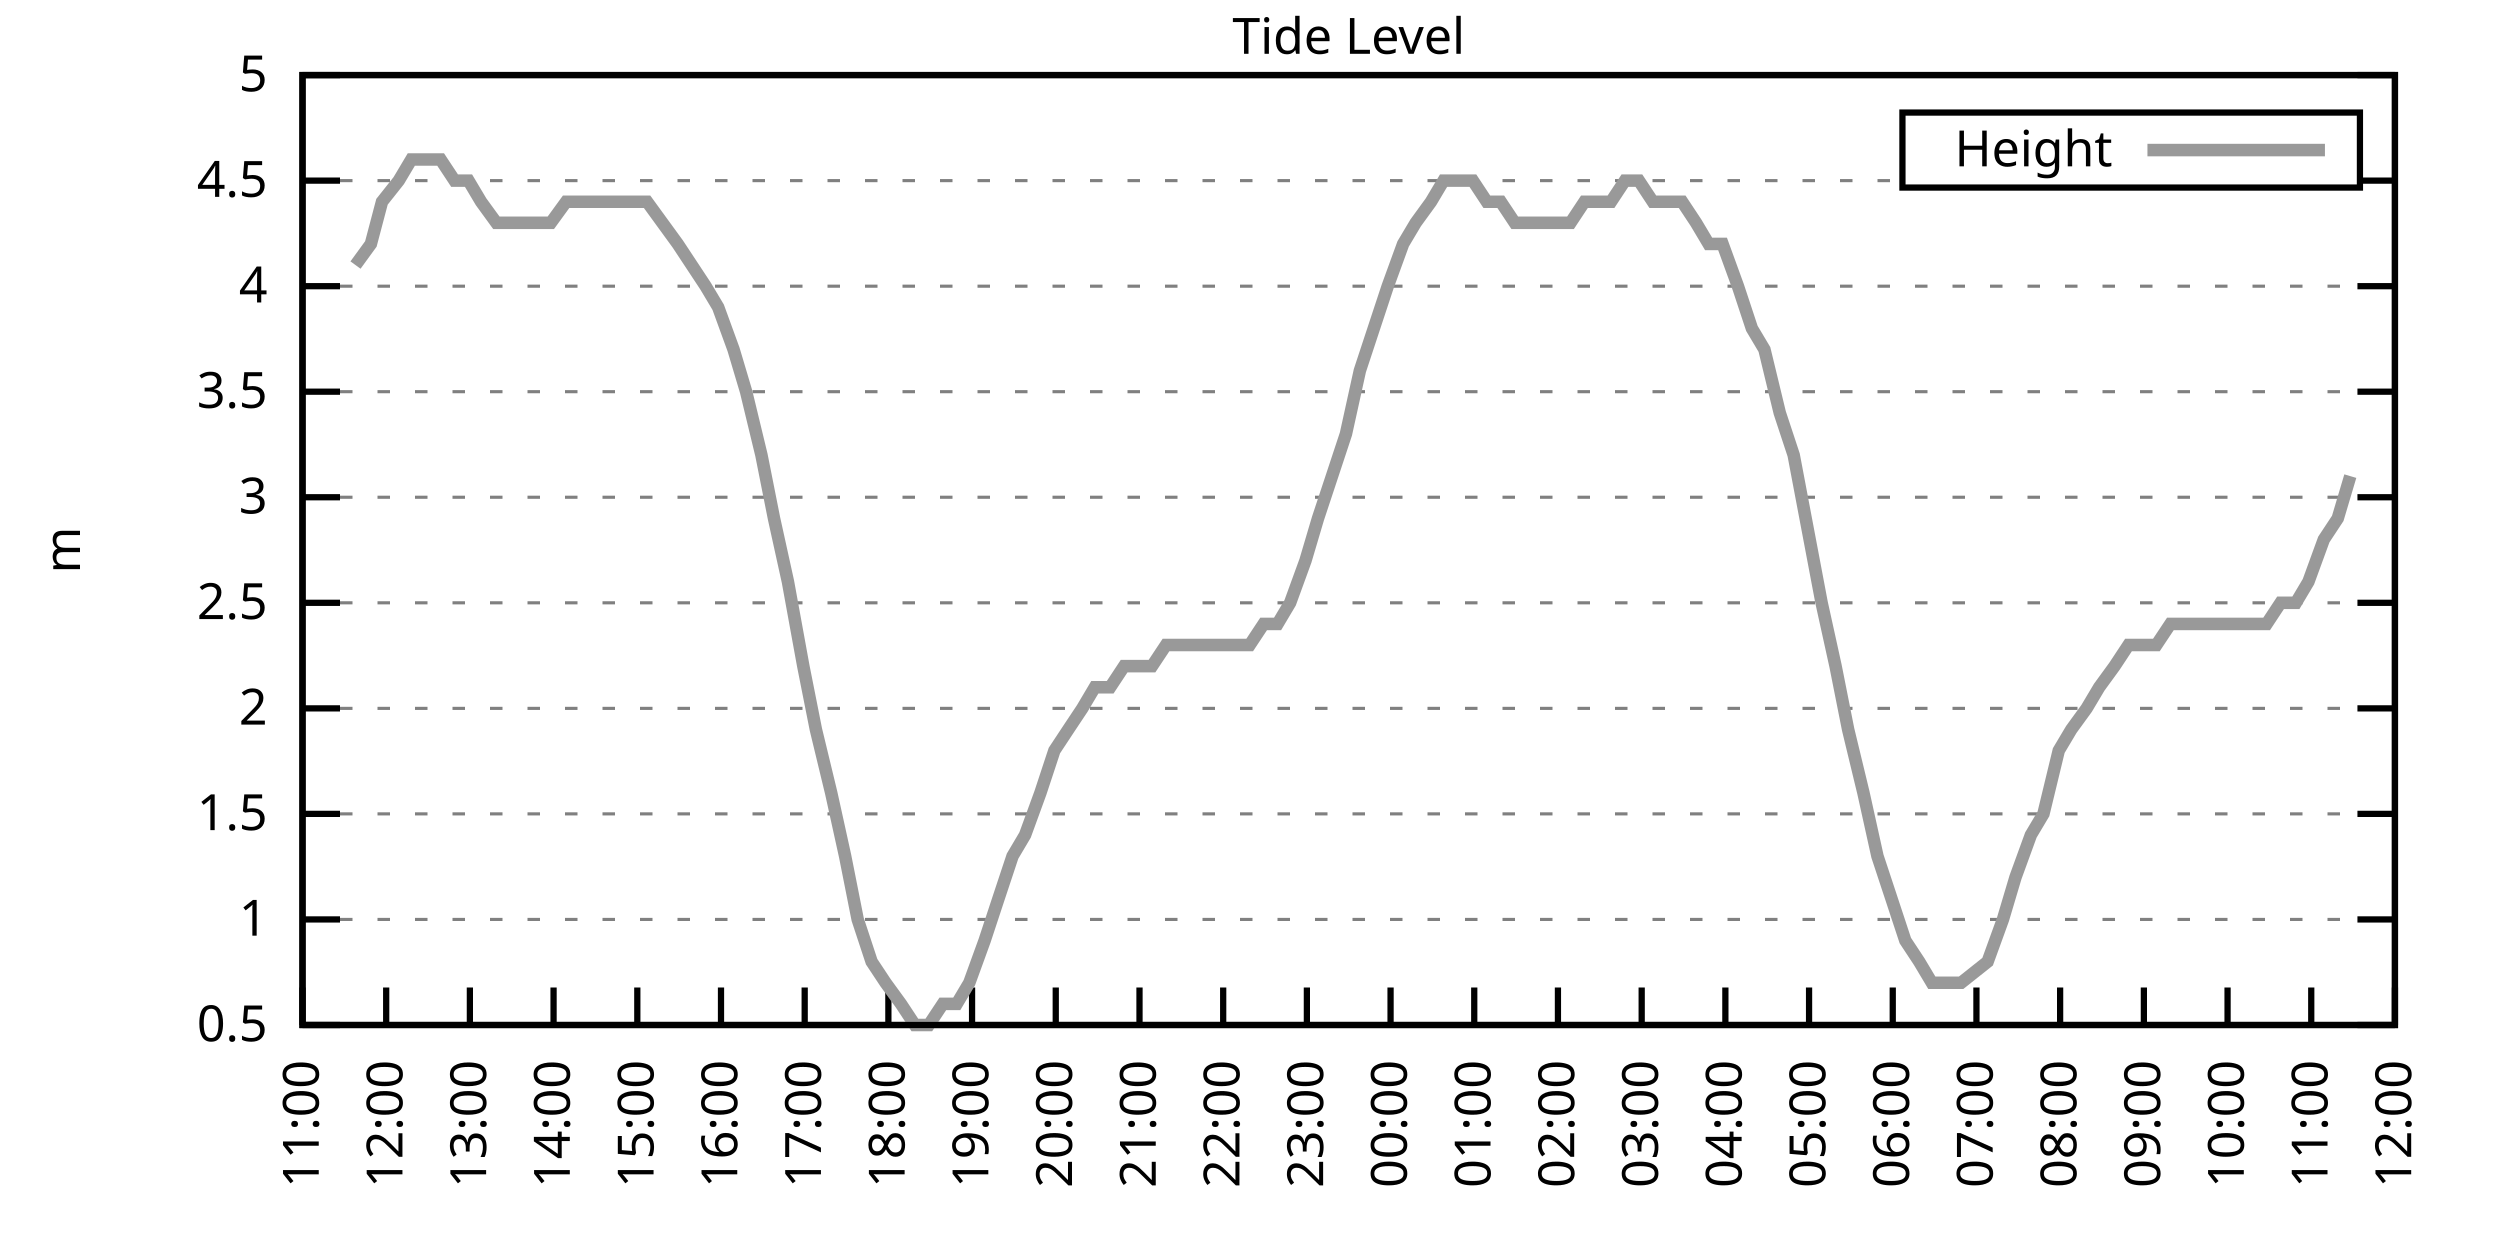
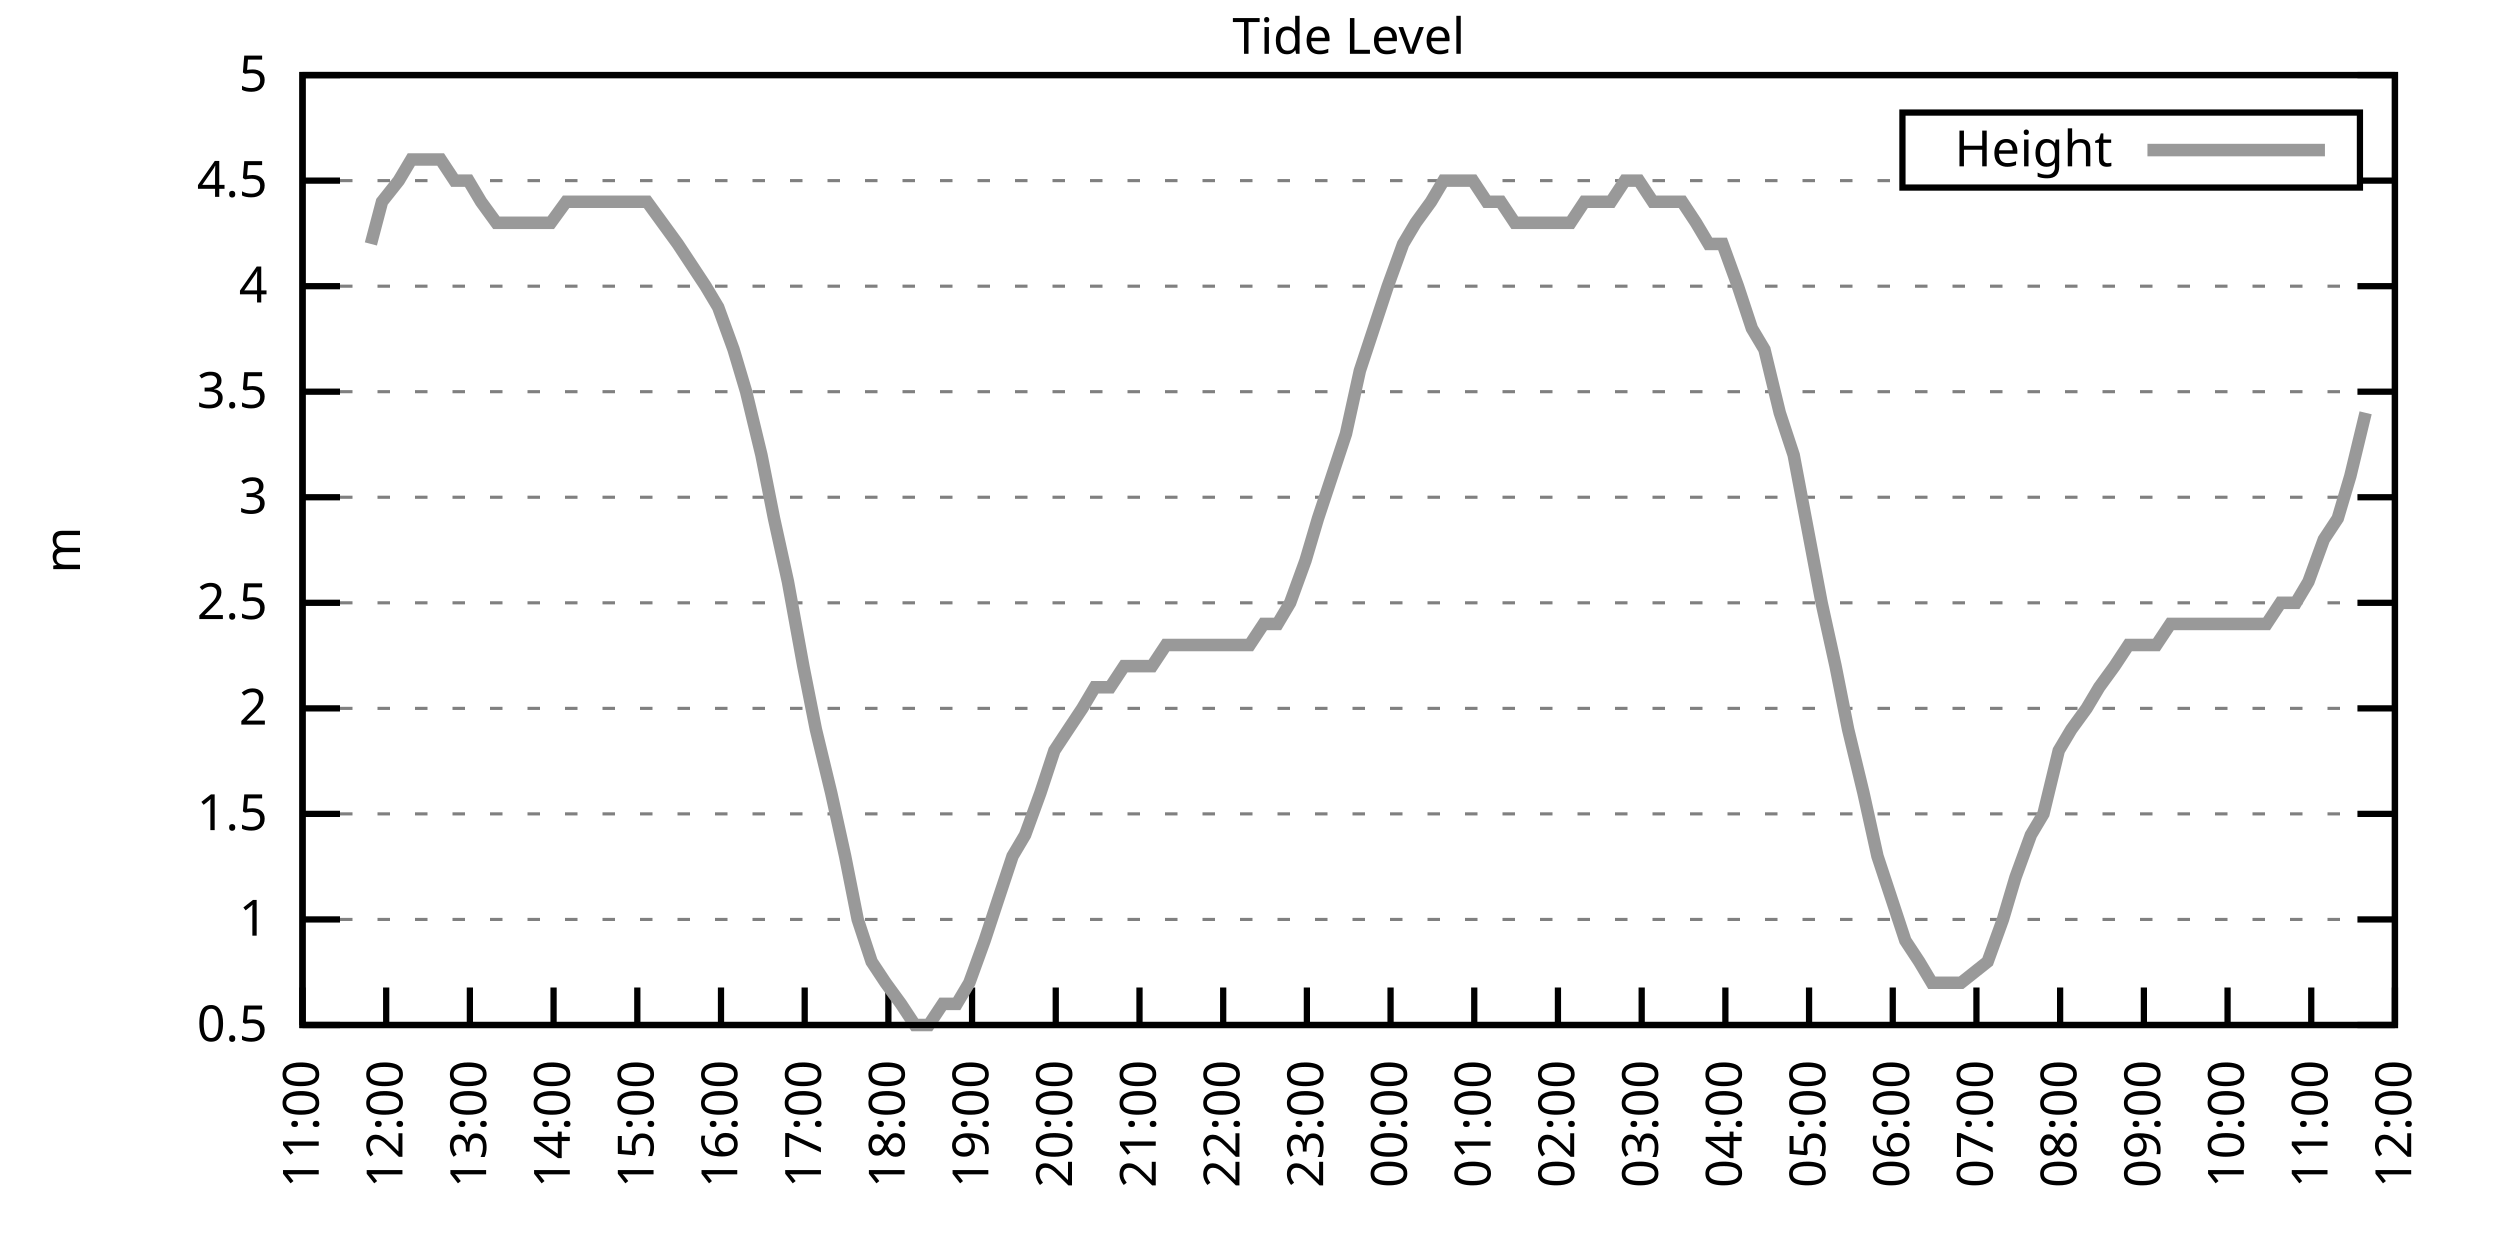
<svg xmlns="http://www.w3.org/2000/svg" xmlns:xlink="http://www.w3.org/1999/xlink" width="400" height="200" viewBox="0 0 400 200">
  <g id="gnuplot_canvas">
    <rect x="0" y="0" width="400" height="200" fill="none" />
    <defs>
      <circle id="gpDot" r="0.5" stroke-width="0.5" stroke="currentColor" />
      <path id="gpPt0" stroke-width="0.333" stroke="currentColor" d="M-1,0 h2 M0,-1 v2" />
      <path id="gpPt1" stroke-width="0.333" stroke="currentColor" d="M-1,-1 L1,1 M1,-1 L-1,1" />
      <path id="gpPt2" stroke-width="0.333" stroke="currentColor" d="M-1,0 L1,0 M0,-1 L0,1 M-1,-1 L1,1 M-1,1 L1,-1" />
      <rect id="gpPt3" stroke-width="0.333" stroke="currentColor" x="-1" y="-1" width="2" height="2" />
      <rect id="gpPt4" stroke-width="0.333" stroke="currentColor" fill="currentColor" x="-1" y="-1" width="2" height="2" />
      <circle id="gpPt5" stroke-width="0.333" stroke="currentColor" cx="0" cy="0" r="1" />
      <use xlink:href="#gpPt5" id="gpPt6" fill="currentColor" stroke="none" />
      <path id="gpPt7" stroke-width="0.333" stroke="currentColor" d="M0,-1.33 L-1.33,0.67 L1.33,0.67 z" />
      <use xlink:href="#gpPt7" id="gpPt8" fill="currentColor" stroke="none" />
      <use xlink:href="#gpPt7" id="gpPt9" stroke="currentColor" transform="rotate(180)" />
      <use xlink:href="#gpPt9" id="gpPt10" fill="currentColor" stroke="none" />
      <use xlink:href="#gpPt3" id="gpPt11" stroke="currentColor" transform="rotate(45)" />
      <use xlink:href="#gpPt11" id="gpPt12" fill="currentColor" stroke="none" />
      <path id="gpPt13" stroke-width="0.333" stroke="currentColor" d="M0,1.330 L1.265,0.411 L0.782,-1.067 L-0.782,-1.076 L-1.265,0.411 z" />
      <use xlink:href="#gpPt13" id="gpPt14" fill="currentColor" stroke="none" />
      <filter id="textbox" filterUnits="objectBoundingBox" x="0" y="0" height="1" width="1">
        <feFlood flood-color="white" flood-opacity="1" result="bgnd" />
        <feComposite in="SourceGraphic" in2="bgnd" operator="atop" />
      </filter>
      <filter id="greybox" filterUnits="objectBoundingBox" x="0" y="0" height="1" width="1">
        <feFlood flood-color="lightgrey" flood-opacity="1" result="grey" />
        <feComposite in="SourceGraphic" in2="grey" operator="atop" />
      </filter>
    </defs>
    <g fill="none" color="white" stroke="currentColor" stroke-width="1.00" stroke-linecap="butt" stroke-linejoin="miter">
</g>
    <g fill="none" color="black" stroke="currentColor" stroke-width="1.00" stroke-linecap="butt" stroke-linejoin="miter">
      <g stroke="none" shape-rendering="crispEdges">
        <polygon fill="rgb(255, 255, 255)" points="48.40,164.00 383.18,164.00 383.18,12.02 48.40,12.02 " />
      </g>
    </g>
    <g fill="none" color="black" stroke="currentColor" stroke-width="1.00" stroke-linecap="butt" stroke-linejoin="miter">
</g>
    <g fill="none" color="black" stroke="black" stroke-width="0.50" stroke-linecap="butt" stroke-linejoin="miter">
</g>
    <g fill="none" color="gray" stroke="currentColor" stroke-width="0.50" stroke-linecap="butt" stroke-linejoin="miter">
      <path stroke="gray" stroke-dasharray="2,4" class="gridline" d="M48.40,164.00 L383.19,164.00  " />
    </g>
    <g fill="none" color="gray" stroke="gray" stroke-width="1.00" stroke-linecap="butt" stroke-linejoin="miter">
</g>
    <g fill="none" color="black" stroke="currentColor" stroke-width="1.00" stroke-linecap="butt" stroke-linejoin="miter">
      <path stroke="black" d="M48.40,164.00 L54.40,164.00 M383.19,164.00 L377.19,164.00  " />
      <g transform="translate(42.80,166.60)" stroke="none" fill="black" font-family="Sans" font-size="8.00" text-anchor="end">
        <text>
          <tspan font-family="Sans"> 0.5</tspan>
        </text>
      </g>
    </g>
    <g fill="none" color="black" stroke="currentColor" stroke-width="1.00" stroke-linecap="butt" stroke-linejoin="miter">
</g>
    <g fill="none" color="black" stroke="black" stroke-width="0.50" stroke-linecap="butt" stroke-linejoin="miter">
</g>
    <g fill="none" color="gray" stroke="currentColor" stroke-width="0.50" stroke-linecap="butt" stroke-linejoin="miter">
      <path stroke="gray" stroke-dasharray="2,4" class="gridline" d="M48.40,147.11 L383.19,147.11  " />
    </g>
    <g fill="none" color="gray" stroke="gray" stroke-width="1.00" stroke-linecap="butt" stroke-linejoin="miter">
</g>
    <g fill="none" color="black" stroke="currentColor" stroke-width="1.00" stroke-linecap="butt" stroke-linejoin="miter">
      <path stroke="black" d="M48.40,147.11 L54.40,147.11 M383.19,147.11 L377.19,147.11  " />
      <g transform="translate(42.80,149.71)" stroke="none" fill="black" font-family="Sans" font-size="8.00" text-anchor="end">
        <text>
          <tspan font-family="Sans"> 1</tspan>
        </text>
      </g>
    </g>
    <g fill="none" color="black" stroke="currentColor" stroke-width="1.00" stroke-linecap="butt" stroke-linejoin="miter">
</g>
    <g fill="none" color="black" stroke="black" stroke-width="0.50" stroke-linecap="butt" stroke-linejoin="miter">
</g>
    <g fill="none" color="gray" stroke="currentColor" stroke-width="0.50" stroke-linecap="butt" stroke-linejoin="miter">
      <path stroke="gray" stroke-dasharray="2,4" class="gridline" d="M48.40,130.22 L383.19,130.22  " />
    </g>
    <g fill="none" color="gray" stroke="gray" stroke-width="1.00" stroke-linecap="butt" stroke-linejoin="miter">
</g>
    <g fill="none" color="black" stroke="currentColor" stroke-width="1.00" stroke-linecap="butt" stroke-linejoin="miter">
      <path stroke="black" d="M48.40,130.22 L54.40,130.22 M383.19,130.22 L377.19,130.22  " />
      <g transform="translate(42.80,132.82)" stroke="none" fill="black" font-family="Sans" font-size="8.00" text-anchor="end">
        <text>
          <tspan font-family="Sans"> 1.5</tspan>
        </text>
      </g>
    </g>
    <g fill="none" color="black" stroke="currentColor" stroke-width="1.00" stroke-linecap="butt" stroke-linejoin="miter">
</g>
    <g fill="none" color="black" stroke="black" stroke-width="0.50" stroke-linecap="butt" stroke-linejoin="miter">
</g>
    <g fill="none" color="gray" stroke="currentColor" stroke-width="0.50" stroke-linecap="butt" stroke-linejoin="miter">
      <path stroke="gray" stroke-dasharray="2,4" class="gridline" d="M48.40,113.34 L383.19,113.34  " />
    </g>
    <g fill="none" color="gray" stroke="gray" stroke-width="1.00" stroke-linecap="butt" stroke-linejoin="miter">
</g>
    <g fill="none" color="black" stroke="currentColor" stroke-width="1.00" stroke-linecap="butt" stroke-linejoin="miter">
      <path stroke="black" d="M48.40,113.34 L54.40,113.34 M383.19,113.34 L377.19,113.34  " />
      <g transform="translate(42.80,115.94)" stroke="none" fill="black" font-family="Sans" font-size="8.00" text-anchor="end">
        <text>
          <tspan font-family="Sans"> 2</tspan>
        </text>
      </g>
    </g>
    <g fill="none" color="black" stroke="currentColor" stroke-width="1.00" stroke-linecap="butt" stroke-linejoin="miter">
</g>
    <g fill="none" color="black" stroke="black" stroke-width="0.50" stroke-linecap="butt" stroke-linejoin="miter">
</g>
    <g fill="none" color="gray" stroke="currentColor" stroke-width="0.50" stroke-linecap="butt" stroke-linejoin="miter">
      <path stroke="gray" stroke-dasharray="2,4" class="gridline" d="M48.40,96.45 L383.19,96.45  " />
    </g>
    <g fill="none" color="gray" stroke="gray" stroke-width="1.00" stroke-linecap="butt" stroke-linejoin="miter">
</g>
    <g fill="none" color="black" stroke="currentColor" stroke-width="1.00" stroke-linecap="butt" stroke-linejoin="miter">
      <path stroke="black" d="M48.40,96.45 L54.40,96.45 M383.19,96.45 L377.19,96.45  " />
      <g transform="translate(42.80,99.05)" stroke="none" fill="black" font-family="Sans" font-size="8.00" text-anchor="end">
        <text>
          <tspan font-family="Sans"> 2.5</tspan>
        </text>
      </g>
    </g>
    <g fill="none" color="black" stroke="currentColor" stroke-width="1.00" stroke-linecap="butt" stroke-linejoin="miter">
</g>
    <g fill="none" color="black" stroke="black" stroke-width="0.50" stroke-linecap="butt" stroke-linejoin="miter">
</g>
    <g fill="none" color="gray" stroke="currentColor" stroke-width="0.50" stroke-linecap="butt" stroke-linejoin="miter">
      <path stroke="gray" stroke-dasharray="2,4" class="gridline" d="M48.40,79.56 L383.19,79.56  " />
    </g>
    <g fill="none" color="gray" stroke="gray" stroke-width="1.00" stroke-linecap="butt" stroke-linejoin="miter">
</g>
    <g fill="none" color="black" stroke="currentColor" stroke-width="1.00" stroke-linecap="butt" stroke-linejoin="miter">
      <path stroke="black" d="M48.40,79.56 L54.40,79.56 M383.19,79.56 L377.19,79.56  " />
      <g transform="translate(42.80,82.16)" stroke="none" fill="black" font-family="Sans" font-size="8.00" text-anchor="end">
        <text>
          <tspan font-family="Sans"> 3</tspan>
        </text>
      </g>
    </g>
    <g fill="none" color="black" stroke="currentColor" stroke-width="1.00" stroke-linecap="butt" stroke-linejoin="miter">
</g>
    <g fill="none" color="black" stroke="black" stroke-width="0.50" stroke-linecap="butt" stroke-linejoin="miter">
</g>
    <g fill="none" color="gray" stroke="currentColor" stroke-width="0.50" stroke-linecap="butt" stroke-linejoin="miter">
      <path stroke="gray" stroke-dasharray="2,4" class="gridline" d="M48.40,62.67 L383.19,62.67  " />
    </g>
    <g fill="none" color="gray" stroke="gray" stroke-width="1.00" stroke-linecap="butt" stroke-linejoin="miter">
</g>
    <g fill="none" color="black" stroke="currentColor" stroke-width="1.00" stroke-linecap="butt" stroke-linejoin="miter">
      <path stroke="black" d="M48.40,62.67 L54.40,62.67 M383.19,62.67 L377.19,62.67  " />
      <g transform="translate(42.80,65.27)" stroke="none" fill="black" font-family="Sans" font-size="8.00" text-anchor="end">
        <text>
          <tspan font-family="Sans"> 3.5</tspan>
        </text>
      </g>
    </g>
    <g fill="none" color="black" stroke="currentColor" stroke-width="1.00" stroke-linecap="butt" stroke-linejoin="miter">
</g>
    <g fill="none" color="black" stroke="black" stroke-width="0.50" stroke-linecap="butt" stroke-linejoin="miter">
</g>
    <g fill="none" color="gray" stroke="currentColor" stroke-width="0.50" stroke-linecap="butt" stroke-linejoin="miter">
      <path stroke="gray" stroke-dasharray="2,4" class="gridline" d="M48.40,45.79 L383.19,45.79  " />
    </g>
    <g fill="none" color="gray" stroke="gray" stroke-width="1.00" stroke-linecap="butt" stroke-linejoin="miter">
</g>
    <g fill="none" color="black" stroke="currentColor" stroke-width="1.00" stroke-linecap="butt" stroke-linejoin="miter">
      <path stroke="black" d="M48.40,45.79 L54.40,45.79 M383.19,45.79 L377.19,45.79  " />
      <g transform="translate(42.80,48.39)" stroke="none" fill="black" font-family="Sans" font-size="8.00" text-anchor="end">
        <text>
          <tspan font-family="Sans"> 4</tspan>
        </text>
      </g>
    </g>
    <g fill="none" color="black" stroke="currentColor" stroke-width="1.00" stroke-linecap="butt" stroke-linejoin="miter">
</g>
    <g fill="none" color="black" stroke="black" stroke-width="0.50" stroke-linecap="butt" stroke-linejoin="miter">
</g>
    <g fill="none" color="gray" stroke="currentColor" stroke-width="0.50" stroke-linecap="butt" stroke-linejoin="miter">
      <path stroke="gray" stroke-dasharray="2,4" class="gridline" d="M48.40,28.90 L304.39,28.90 M377.59,28.90 L383.19,28.90  " />
    </g>
    <g fill="none" color="gray" stroke="gray" stroke-width="1.00" stroke-linecap="butt" stroke-linejoin="miter">
</g>
    <g fill="none" color="black" stroke="currentColor" stroke-width="1.00" stroke-linecap="butt" stroke-linejoin="miter">
      <path stroke="black" d="M48.40,28.90 L54.40,28.90 M383.19,28.90 L377.19,28.90  " />
      <g transform="translate(42.80,31.50)" stroke="none" fill="black" font-family="Sans" font-size="8.00" text-anchor="end">
        <text>
          <tspan font-family="Sans"> 4.5</tspan>
        </text>
      </g>
    </g>
    <g fill="none" color="black" stroke="currentColor" stroke-width="1.00" stroke-linecap="butt" stroke-linejoin="miter">
</g>
    <g fill="none" color="black" stroke="black" stroke-width="0.50" stroke-linecap="butt" stroke-linejoin="miter">
</g>
    <g fill="none" color="gray" stroke="currentColor" stroke-width="0.50" stroke-linecap="butt" stroke-linejoin="miter">
      <path stroke="gray" stroke-dasharray="2,4" class="gridline" d="M48.40,12.01 L383.19,12.01  " />
    </g>
    <g fill="none" color="gray" stroke="gray" stroke-width="1.00" stroke-linecap="butt" stroke-linejoin="miter">
</g>
    <g fill="none" color="black" stroke="currentColor" stroke-width="1.00" stroke-linecap="butt" stroke-linejoin="miter">
      <path stroke="black" d="M48.40,12.01 L54.40,12.01 M383.19,12.01 L377.19,12.01  " />
      <g transform="translate(42.80,14.61)" stroke="none" fill="black" font-family="Sans" font-size="8.00" text-anchor="end">
        <text>
          <tspan font-family="Sans"> 5</tspan>
        </text>
      </g>
    </g>
    <g fill="none" color="black" stroke="currentColor" stroke-width="1.00" stroke-linecap="butt" stroke-linejoin="miter">
      <path stroke="black" d="M48.40,164.00 L48.40,158.00  " />
      <g transform="translate(51.00,169.60) rotate(270.00)" stroke="none" fill="black" font-family="Sans" font-size="8.00" text-anchor="end">
        <text>
          <tspan font-family="Sans">11:00</tspan>
        </text>
      </g>
    </g>
    <g fill="none" color="black" stroke="currentColor" stroke-width="1.00" stroke-linecap="butt" stroke-linejoin="miter">
      <path stroke="black" d="M61.79,164.00 L61.79,158.00  " />
      <g transform="translate(64.39,169.60) rotate(270.00)" stroke="none" fill="black" font-family="Sans" font-size="8.00" text-anchor="end">
        <text>
          <tspan font-family="Sans">12:00</tspan>
        </text>
      </g>
    </g>
    <g fill="none" color="black" stroke="currentColor" stroke-width="1.00" stroke-linecap="butt" stroke-linejoin="miter">
      <path stroke="black" d="M75.18,164.00 L75.18,158.00  " />
      <g transform="translate(77.78,169.60) rotate(270.00)" stroke="none" fill="black" font-family="Sans" font-size="8.00" text-anchor="end">
        <text>
          <tspan font-family="Sans">13:00</tspan>
        </text>
      </g>
    </g>
    <g fill="none" color="black" stroke="currentColor" stroke-width="1.00" stroke-linecap="butt" stroke-linejoin="miter">
      <path stroke="black" d="M88.57,164.00 L88.57,158.00  " />
      <g transform="translate(91.17,169.60) rotate(270.00)" stroke="none" fill="black" font-family="Sans" font-size="8.00" text-anchor="end">
        <text>
          <tspan font-family="Sans">14:00</tspan>
        </text>
      </g>
    </g>
    <g fill="none" color="black" stroke="currentColor" stroke-width="1.00" stroke-linecap="butt" stroke-linejoin="miter">
      <path stroke="black" d="M101.97,164.00 L101.97,158.00  " />
      <g transform="translate(104.57,169.60) rotate(270.00)" stroke="none" fill="black" font-family="Sans" font-size="8.00" text-anchor="end">
        <text>
          <tspan font-family="Sans">15:00</tspan>
        </text>
      </g>
    </g>
    <g fill="none" color="black" stroke="currentColor" stroke-width="1.00" stroke-linecap="butt" stroke-linejoin="miter">
      <path stroke="black" d="M115.36,164.00 L115.36,158.00  " />
      <g transform="translate(117.96,169.60) rotate(270.00)" stroke="none" fill="black" font-family="Sans" font-size="8.00" text-anchor="end">
        <text>
          <tspan font-family="Sans">16:00</tspan>
        </text>
      </g>
    </g>
    <g fill="none" color="black" stroke="currentColor" stroke-width="1.00" stroke-linecap="butt" stroke-linejoin="miter">
      <path stroke="black" d="M128.75,164.00 L128.75,158.00  " />
      <g transform="translate(131.35,169.60) rotate(270.00)" stroke="none" fill="black" font-family="Sans" font-size="8.00" text-anchor="end">
        <text>
          <tspan font-family="Sans">17:00</tspan>
        </text>
      </g>
    </g>
    <g fill="none" color="black" stroke="currentColor" stroke-width="1.00" stroke-linecap="butt" stroke-linejoin="miter">
      <path stroke="black" d="M142.14,164.00 L142.14,158.00  " />
      <g transform="translate(144.74,169.60) rotate(270.00)" stroke="none" fill="black" font-family="Sans" font-size="8.00" text-anchor="end">
        <text>
          <tspan font-family="Sans">18:00</tspan>
        </text>
      </g>
    </g>
    <g fill="none" color="black" stroke="currentColor" stroke-width="1.00" stroke-linecap="butt" stroke-linejoin="miter">
      <path stroke="black" d="M155.53,164.00 L155.53,158.00  " />
      <g transform="translate(158.13,169.60) rotate(270.00)" stroke="none" fill="black" font-family="Sans" font-size="8.00" text-anchor="end">
        <text>
          <tspan font-family="Sans">19:00</tspan>
        </text>
      </g>
    </g>
    <g fill="none" color="black" stroke="currentColor" stroke-width="1.00" stroke-linecap="butt" stroke-linejoin="miter">
      <path stroke="black" d="M168.92,164.00 L168.92,158.00  " />
      <g transform="translate(171.52,169.60) rotate(270.00)" stroke="none" fill="black" font-family="Sans" font-size="8.00" text-anchor="end">
        <text>
          <tspan font-family="Sans">20:00</tspan>
        </text>
      </g>
    </g>
    <g fill="none" color="black" stroke="currentColor" stroke-width="1.00" stroke-linecap="butt" stroke-linejoin="miter">
      <path stroke="black" d="M182.32,164.00 L182.32,158.00  " />
      <g transform="translate(184.92,169.60) rotate(270.00)" stroke="none" fill="black" font-family="Sans" font-size="8.00" text-anchor="end">
        <text>
          <tspan font-family="Sans">21:00</tspan>
        </text>
      </g>
    </g>
    <g fill="none" color="black" stroke="currentColor" stroke-width="1.00" stroke-linecap="butt" stroke-linejoin="miter">
      <path stroke="black" d="M195.71,164.00 L195.71,158.00  " />
      <g transform="translate(198.31,169.60) rotate(270.00)" stroke="none" fill="black" font-family="Sans" font-size="8.00" text-anchor="end">
        <text>
          <tspan font-family="Sans">22:00</tspan>
        </text>
      </g>
    </g>
    <g fill="none" color="black" stroke="currentColor" stroke-width="1.00" stroke-linecap="butt" stroke-linejoin="miter">
      <path stroke="black" d="M209.10,164.00 L209.10,158.00  " />
      <g transform="translate(211.70,169.60) rotate(270.00)" stroke="none" fill="black" font-family="Sans" font-size="8.00" text-anchor="end">
        <text>
          <tspan font-family="Sans">23:00</tspan>
        </text>
      </g>
    </g>
    <g fill="none" color="black" stroke="currentColor" stroke-width="1.00" stroke-linecap="butt" stroke-linejoin="miter">
      <path stroke="black" d="M222.49,164.00 L222.49,158.00  " />
      <g transform="translate(225.09,169.60) rotate(270.00)" stroke="none" fill="black" font-family="Sans" font-size="8.00" text-anchor="end">
        <text>
          <tspan font-family="Sans">00:00</tspan>
        </text>
      </g>
    </g>
    <g fill="none" color="black" stroke="currentColor" stroke-width="1.00" stroke-linecap="butt" stroke-linejoin="miter">
      <path stroke="black" d="M235.88,164.00 L235.88,158.00  " />
      <g transform="translate(238.48,169.60) rotate(270.00)" stroke="none" fill="black" font-family="Sans" font-size="8.00" text-anchor="end">
        <text>
          <tspan font-family="Sans">01:00</tspan>
        </text>
      </g>
    </g>
    <g fill="none" color="black" stroke="currentColor" stroke-width="1.00" stroke-linecap="butt" stroke-linejoin="miter">
      <path stroke="black" d="M249.27,164.00 L249.27,158.00  " />
      <g transform="translate(251.87,169.60) rotate(270.00)" stroke="none" fill="black" font-family="Sans" font-size="8.00" text-anchor="end">
        <text>
          <tspan font-family="Sans">02:00</tspan>
        </text>
      </g>
    </g>
    <g fill="none" color="black" stroke="currentColor" stroke-width="1.00" stroke-linecap="butt" stroke-linejoin="miter">
      <path stroke="black" d="M262.67,164.00 L262.67,158.00  " />
      <g transform="translate(265.27,169.60) rotate(270.00)" stroke="none" fill="black" font-family="Sans" font-size="8.00" text-anchor="end">
        <text>
          <tspan font-family="Sans">03:00</tspan>
        </text>
      </g>
    </g>
    <g fill="none" color="black" stroke="currentColor" stroke-width="1.00" stroke-linecap="butt" stroke-linejoin="miter">
      <path stroke="black" d="M276.06,164.00 L276.06,158.00  " />
      <g transform="translate(278.66,169.60) rotate(270.00)" stroke="none" fill="black" font-family="Sans" font-size="8.00" text-anchor="end">
        <text>
          <tspan font-family="Sans">04:00</tspan>
        </text>
      </g>
    </g>
    <g fill="none" color="black" stroke="currentColor" stroke-width="1.00" stroke-linecap="butt" stroke-linejoin="miter">
      <path stroke="black" d="M289.45,164.00 L289.45,158.00  " />
      <g transform="translate(292.05,169.60) rotate(270.00)" stroke="none" fill="black" font-family="Sans" font-size="8.00" text-anchor="end">
        <text>
          <tspan font-family="Sans">05:00</tspan>
        </text>
      </g>
    </g>
    <g fill="none" color="black" stroke="currentColor" stroke-width="1.00" stroke-linecap="butt" stroke-linejoin="miter">
      <path stroke="black" d="M302.84,164.00 L302.84,158.00  " />
      <g transform="translate(305.44,169.60) rotate(270.00)" stroke="none" fill="black" font-family="Sans" font-size="8.00" text-anchor="end">
        <text>
          <tspan font-family="Sans">06:00</tspan>
        </text>
      </g>
    </g>
    <g fill="none" color="black" stroke="currentColor" stroke-width="1.00" stroke-linecap="butt" stroke-linejoin="miter">
      <path stroke="black" d="M316.23,164.00 L316.23,158.00  " />
      <g transform="translate(318.83,169.60) rotate(270.00)" stroke="none" fill="black" font-family="Sans" font-size="8.00" text-anchor="end">
        <text>
          <tspan font-family="Sans">07:00</tspan>
        </text>
      </g>
    </g>
    <g fill="none" color="black" stroke="currentColor" stroke-width="1.00" stroke-linecap="butt" stroke-linejoin="miter">
      <path stroke="black" d="M329.62,164.00 L329.62,158.00  " />
      <g transform="translate(332.22,169.60) rotate(270.00)" stroke="none" fill="black" font-family="Sans" font-size="8.00" text-anchor="end">
        <text>
          <tspan font-family="Sans">08:00</tspan>
        </text>
      </g>
    </g>
    <g fill="none" color="black" stroke="currentColor" stroke-width="1.00" stroke-linecap="butt" stroke-linejoin="miter">
      <path stroke="black" d="M343.02,164.00 L343.02,158.00  " />
      <g transform="translate(345.62,169.60) rotate(270.00)" stroke="none" fill="black" font-family="Sans" font-size="8.00" text-anchor="end">
        <text>
          <tspan font-family="Sans">09:00</tspan>
        </text>
      </g>
    </g>
    <g fill="none" color="black" stroke="currentColor" stroke-width="1.00" stroke-linecap="butt" stroke-linejoin="miter">
      <path stroke="black" d="M356.41,164.00 L356.41,158.00  " />
      <g transform="translate(359.01,169.60) rotate(270.00)" stroke="none" fill="black" font-family="Sans" font-size="8.00" text-anchor="end">
        <text>
          <tspan font-family="Sans">10:00</tspan>
        </text>
      </g>
    </g>
    <g fill="none" color="black" stroke="currentColor" stroke-width="1.00" stroke-linecap="butt" stroke-linejoin="miter">
      <path stroke="black" d="M369.80,164.00 L369.80,158.00  " />
      <g transform="translate(372.40,169.60) rotate(270.00)" stroke="none" fill="black" font-family="Sans" font-size="8.00" text-anchor="end">
        <text>
          <tspan font-family="Sans">11:00</tspan>
        </text>
      </g>
    </g>
    <g fill="none" color="black" stroke="currentColor" stroke-width="1.00" stroke-linecap="butt" stroke-linejoin="miter">
      <path stroke="black" d="M383.19,164.00 L383.19,158.00  " />
      <g transform="translate(385.79,169.60) rotate(270.00)" stroke="none" fill="black" font-family="Sans" font-size="8.00" text-anchor="end">
        <text>
          <tspan font-family="Sans">12:00</tspan>
        </text>
      </g>
    </g>
    <g fill="none" color="black" stroke="currentColor" stroke-width="1.00" stroke-linecap="butt" stroke-linejoin="miter">
</g>
    <g fill="none" color="black" stroke="currentColor" stroke-width="1.00" stroke-linecap="butt" stroke-linejoin="miter">
      <path stroke="black" d="M48.40,12.01 L48.40,164.00 L383.19,164.00 L383.19,12.01 L48.40,12.01 Z  " />
    </g>
    <g fill="none" color="black" stroke="currentColor" stroke-width="1.00" stroke-linecap="butt" stroke-linejoin="miter">
</g>
    <g fill="none" color="black" stroke="currentColor" stroke-width="1.00" stroke-linecap="butt" stroke-linejoin="miter">
      <path stroke="black" d="M304.39,30.01 L304.39,18.01 L377.59,18.01 L377.59,30.01 L304.39,30.01 Z  " />
    </g>
    <g id="Tide_level_plot_1">
      <g fill="none" color="white" stroke="black" stroke-width="2.00" stroke-linecap="butt" stroke-linejoin="miter">
</g>
      <g fill="none" color="black" stroke="currentColor" stroke-width="2.00" stroke-linecap="butt" stroke-linejoin="miter">
        <g transform="translate(337.99,26.61)" stroke="none" fill="black" font-family="Sans" font-size="8.00" text-anchor="end">
          <text>
            <tspan font-family="Sans">Height</tspan>
          </text>
        </g>
      </g>
      <g fill="none" color="black" stroke="currentColor" stroke-width="2.00" stroke-linecap="butt" stroke-linejoin="miter">
-         <path stroke="rgb(153, 153, 153)" d="M343.59,24.01 L371.99,24.01 M56.88,42.41 L59.34,39.03 L61.12,32.28 L63.80,28.90 L65.81,25.52 L68.26,25.52   L70.50,25.52 L72.73,28.90 L74.96,28.90 L76.97,32.28 L79.42,35.65 L81.43,35.65 L83.44,35.65 L86.12,35.65   L88.13,35.65 L90.58,32.28 L92.59,32.28 L94.82,32.28 L97.28,32.28 L99.51,32.28 L101.52,32.28 L103.53,32.28   L105.98,35.65 L108.44,39.03 L110.67,42.41 L112.90,45.79 L114.91,49.16 L117.37,55.92 L119.38,62.67 L121.83,72.81   L123.84,82.94 L126.07,93.07 L128.53,106.58 L130.54,116.71 L132.99,126.85 L135.22,136.98 L137.23,147.11 L139.46,153.87   L141.69,157.24 L144.15,160.62 L146.38,164.00 L148.61,164.00 L150.85,160.62 L153.08,160.62 L155.09,157.24 L157.54,150.49   L159.77,143.73 L162.01,136.98 L164.01,133.60 L166.47,126.85 L168.70,120.09 L170.93,116.71 L173.17,113.34 L175.17,109.96   L177.63,109.96 L179.86,106.58 L181.87,106.58 L184.32,106.58 L186.56,103.20 L188.57,103.20 L191.02,103.20 L193.25,103.20   L195.26,103.20 L197.72,103.20 L199.95,103.20 L202.18,99.83 L204.41,99.83 L206.42,96.45 L208.88,89.69 L210.88,82.94   L213.12,76.18 L215.35,69.43 L217.58,59.30 L219.81,52.54 L222.04,45.79 L224.50,39.03 L226.51,35.65 L228.96,32.28   L230.97,28.90 L233.20,28.90 L235.66,28.90 L237.89,32.28 L240.12,32.28 L242.36,35.65 L244.36,35.65 L246.82,35.65   L249.05,35.65 L251.28,35.65 L253.51,32.28 L255.52,32.28 L257.76,32.28 L259.99,28.90 L262.22,28.90 L264.45,32.28   L266.91,32.28 L269.14,32.28 L271.37,35.65 L273.38,39.03 L275.61,39.03 L278.07,45.79 L280.30,52.54 L282.31,55.92   L284.76,66.05 L286.99,72.81 L291.46,96.45 L293.69,106.58 L295.70,116.71 L298.15,126.85 L300.39,136.98 L302.62,143.73   L304.85,150.49 L307.08,153.87 L309.09,157.24 L311.54,157.24 L313.78,157.24 L318.02,153.87 L320.47,147.11 L322.48,140.36   L324.94,133.60 L326.95,130.22 L329.40,120.09 L331.41,116.71 L333.86,113.34 L335.87,109.96 L338.33,106.58 L340.56,103.20   L342.79,103.20 L345.02,103.20 L347.26,99.83 L349.49,99.83 L351.50,99.83 L353.95,99.83 L355.74,99.83 L358.42,99.83   L360.42,99.83 L362.66,99.83 L364.89,96.45 L367.34,96.45 L369.35,93.07 L371.81,86.32 L374.04,82.94 L376.05,76.18    " />
+         <path stroke="rgb(153, 153, 153)" d="M343.59,24.01 L371.99,24.01 M59.34,39.03 L61.12,32.28 L63.80,28.90 L65.81,25.52 L68.26,25.52 L70.50,25.52   L72.73,28.90 L74.96,28.90 L76.97,32.28 L79.42,35.65 L81.43,35.65 L83.44,35.65 L86.12,35.65 L88.13,35.65   L90.58,32.28 L92.59,32.28 L94.82,32.28 L97.28,32.28 L99.51,32.28 L101.52,32.28 L103.53,32.28 L105.98,35.65   L108.44,39.03 L110.67,42.41 L112.90,45.79 L114.91,49.16 L117.37,55.92 L119.38,62.67 L121.83,72.81 L123.84,82.94   L126.07,93.07 L128.53,106.58 L130.54,116.71 L132.99,126.85 L135.22,136.98 L137.23,147.11 L139.46,153.87 L141.69,157.24   L144.15,160.62 L146.38,164.00 L148.61,164.00 L150.85,160.62 L153.08,160.62 L155.09,157.24 L157.54,150.49 L159.77,143.73   L162.01,136.98 L164.01,133.60 L166.47,126.85 L168.70,120.09 L170.93,116.71 L173.17,113.34 L175.17,109.96 L177.63,109.96   L179.86,106.58 L181.87,106.58 L184.32,106.58 L186.56,103.20 L188.57,103.20 L191.02,103.20 L193.25,103.20 L195.26,103.20   L197.72,103.20 L199.95,103.20 L202.18,99.83 L204.41,99.83 L206.42,96.45 L208.88,89.69 L210.88,82.94 L213.12,76.18   L215.35,69.43 L217.58,59.30 L219.81,52.54 L222.04,45.79 L224.50,39.03 L226.51,35.65 L228.96,32.28 L230.97,28.90   L233.20,28.90 L235.66,28.90 L237.89,32.28 L240.12,32.28 L242.36,35.65 L244.36,35.65 L246.82,35.65 L249.05,35.65   L251.28,35.65 L253.51,32.28 L255.52,32.28 L257.76,32.28 L259.99,28.90 L262.22,28.90 L264.45,32.28 L266.91,32.28   L269.14,32.28 L271.37,35.65 L273.38,39.03 L275.61,39.03 L278.07,45.79 L280.30,52.54 L282.31,55.92 L284.76,66.05   L286.99,72.81 L291.46,96.45 L293.69,106.58 L295.70,116.71 L298.15,126.85 L300.39,136.98 L302.62,143.73 L304.85,150.49   L307.08,153.87 L309.09,157.24 L311.54,157.24 L313.78,157.24 L318.02,153.87 L320.47,147.11 L322.48,140.36 L324.94,133.60   L326.95,130.22 L329.40,120.09 L331.41,116.71 L333.86,113.34 L335.87,109.96 L338.33,106.58 L340.56,103.20 L342.79,103.20   L345.02,103.20 L347.26,99.83 L349.49,99.83 L351.50,99.83 L353.95,99.83 L355.74,99.83 L358.42,99.83 L360.42,99.83   L362.66,99.83 L364.89,96.45 L367.34,96.45 L369.35,93.07 L371.81,86.32 L374.04,82.94 L376.05,76.18 L378.50,66.05    " />
      </g>
    </g>
    <g fill="none" color="black" stroke="currentColor" stroke-width="2.00" stroke-linecap="butt" stroke-linejoin="miter">
</g>
    <g fill="none" color="black" stroke="black" stroke-width="1.00" stroke-linecap="butt" stroke-linejoin="miter">
</g>
    <g fill="none" color="black" stroke="currentColor" stroke-width="1.00" stroke-linecap="butt" stroke-linejoin="miter">
      <path stroke="black" d="M48.40,12.01 L48.40,164.00 L383.19,164.00 L383.19,12.01 L48.40,12.01 Z  " />
      <g transform="translate(12.80,88.01) rotate(270.00)" stroke="none" fill="black" font-family="Sans" font-size="8.00" text-anchor="middle">
        <text>
          <tspan font-family="Sans">m</tspan>
        </text>
      </g>
    </g>
    <g fill="none" color="black" stroke="currentColor" stroke-width="1.00" stroke-linecap="butt" stroke-linejoin="miter">
</g>
    <g fill="none" color="black" stroke="currentColor" stroke-width="1.00" stroke-linecap="butt" stroke-linejoin="miter">
      <g transform="translate(215.79,8.61)" stroke="none" fill="black" font-family="Sans" font-size="8.00" text-anchor="middle">
        <text>
          <tspan font-family="Sans">Tide Level</tspan>
        </text>
      </g>
    </g>
    <g fill="none" color="black" stroke="currentColor" stroke-width="1.00" stroke-linecap="butt" stroke-linejoin="miter">
</g>
  </g>
</svg>
